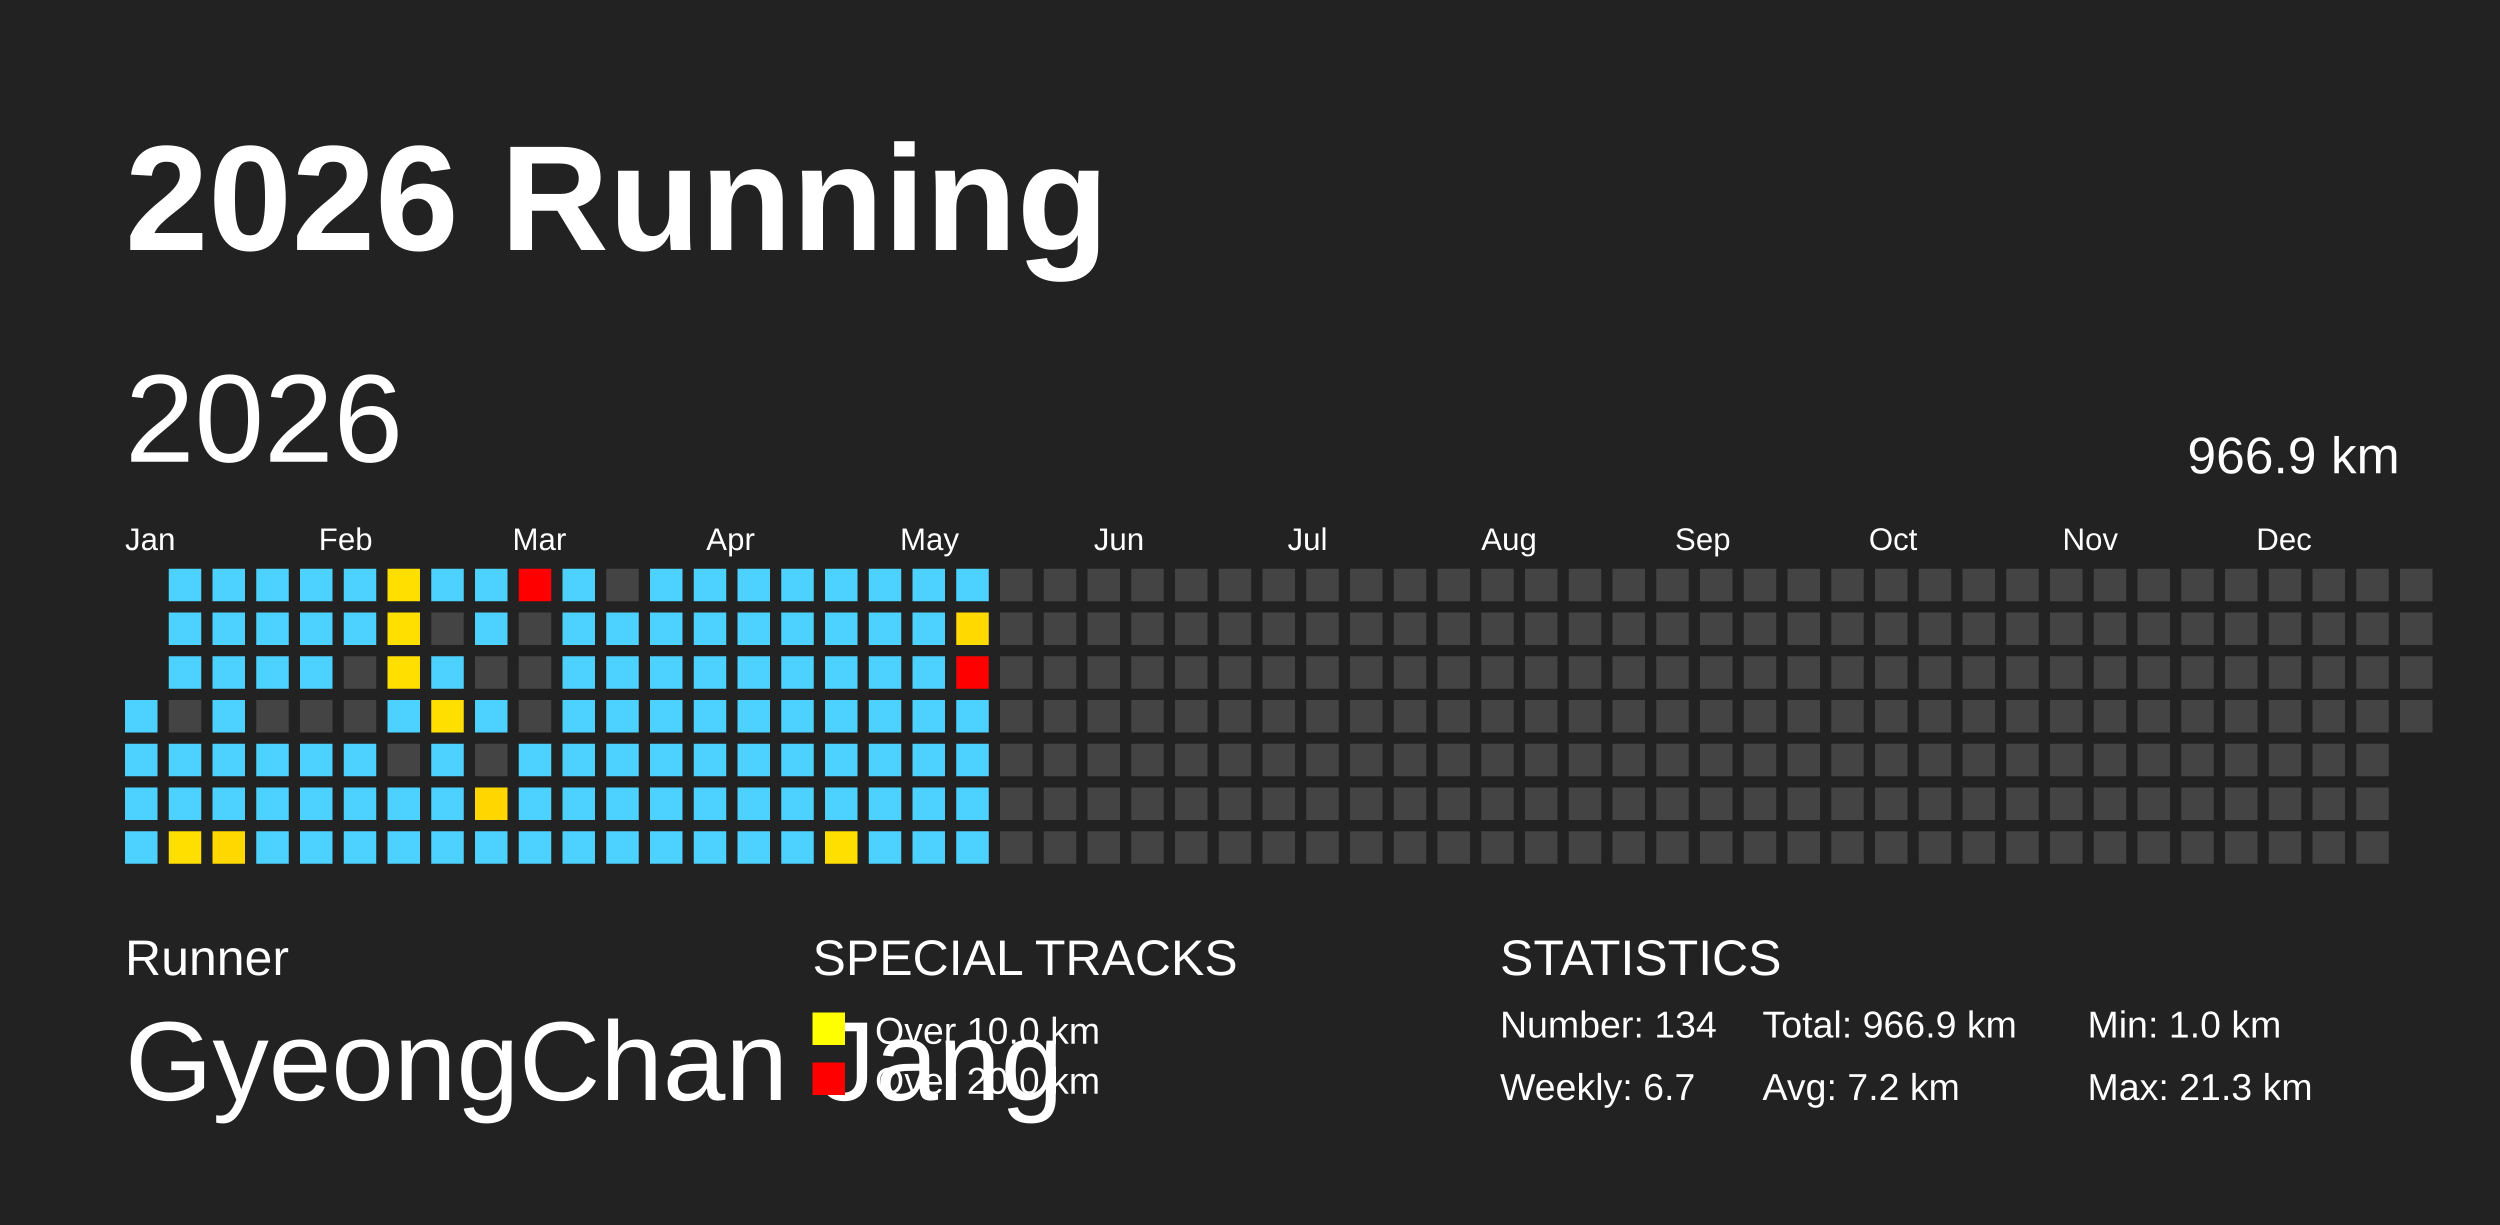
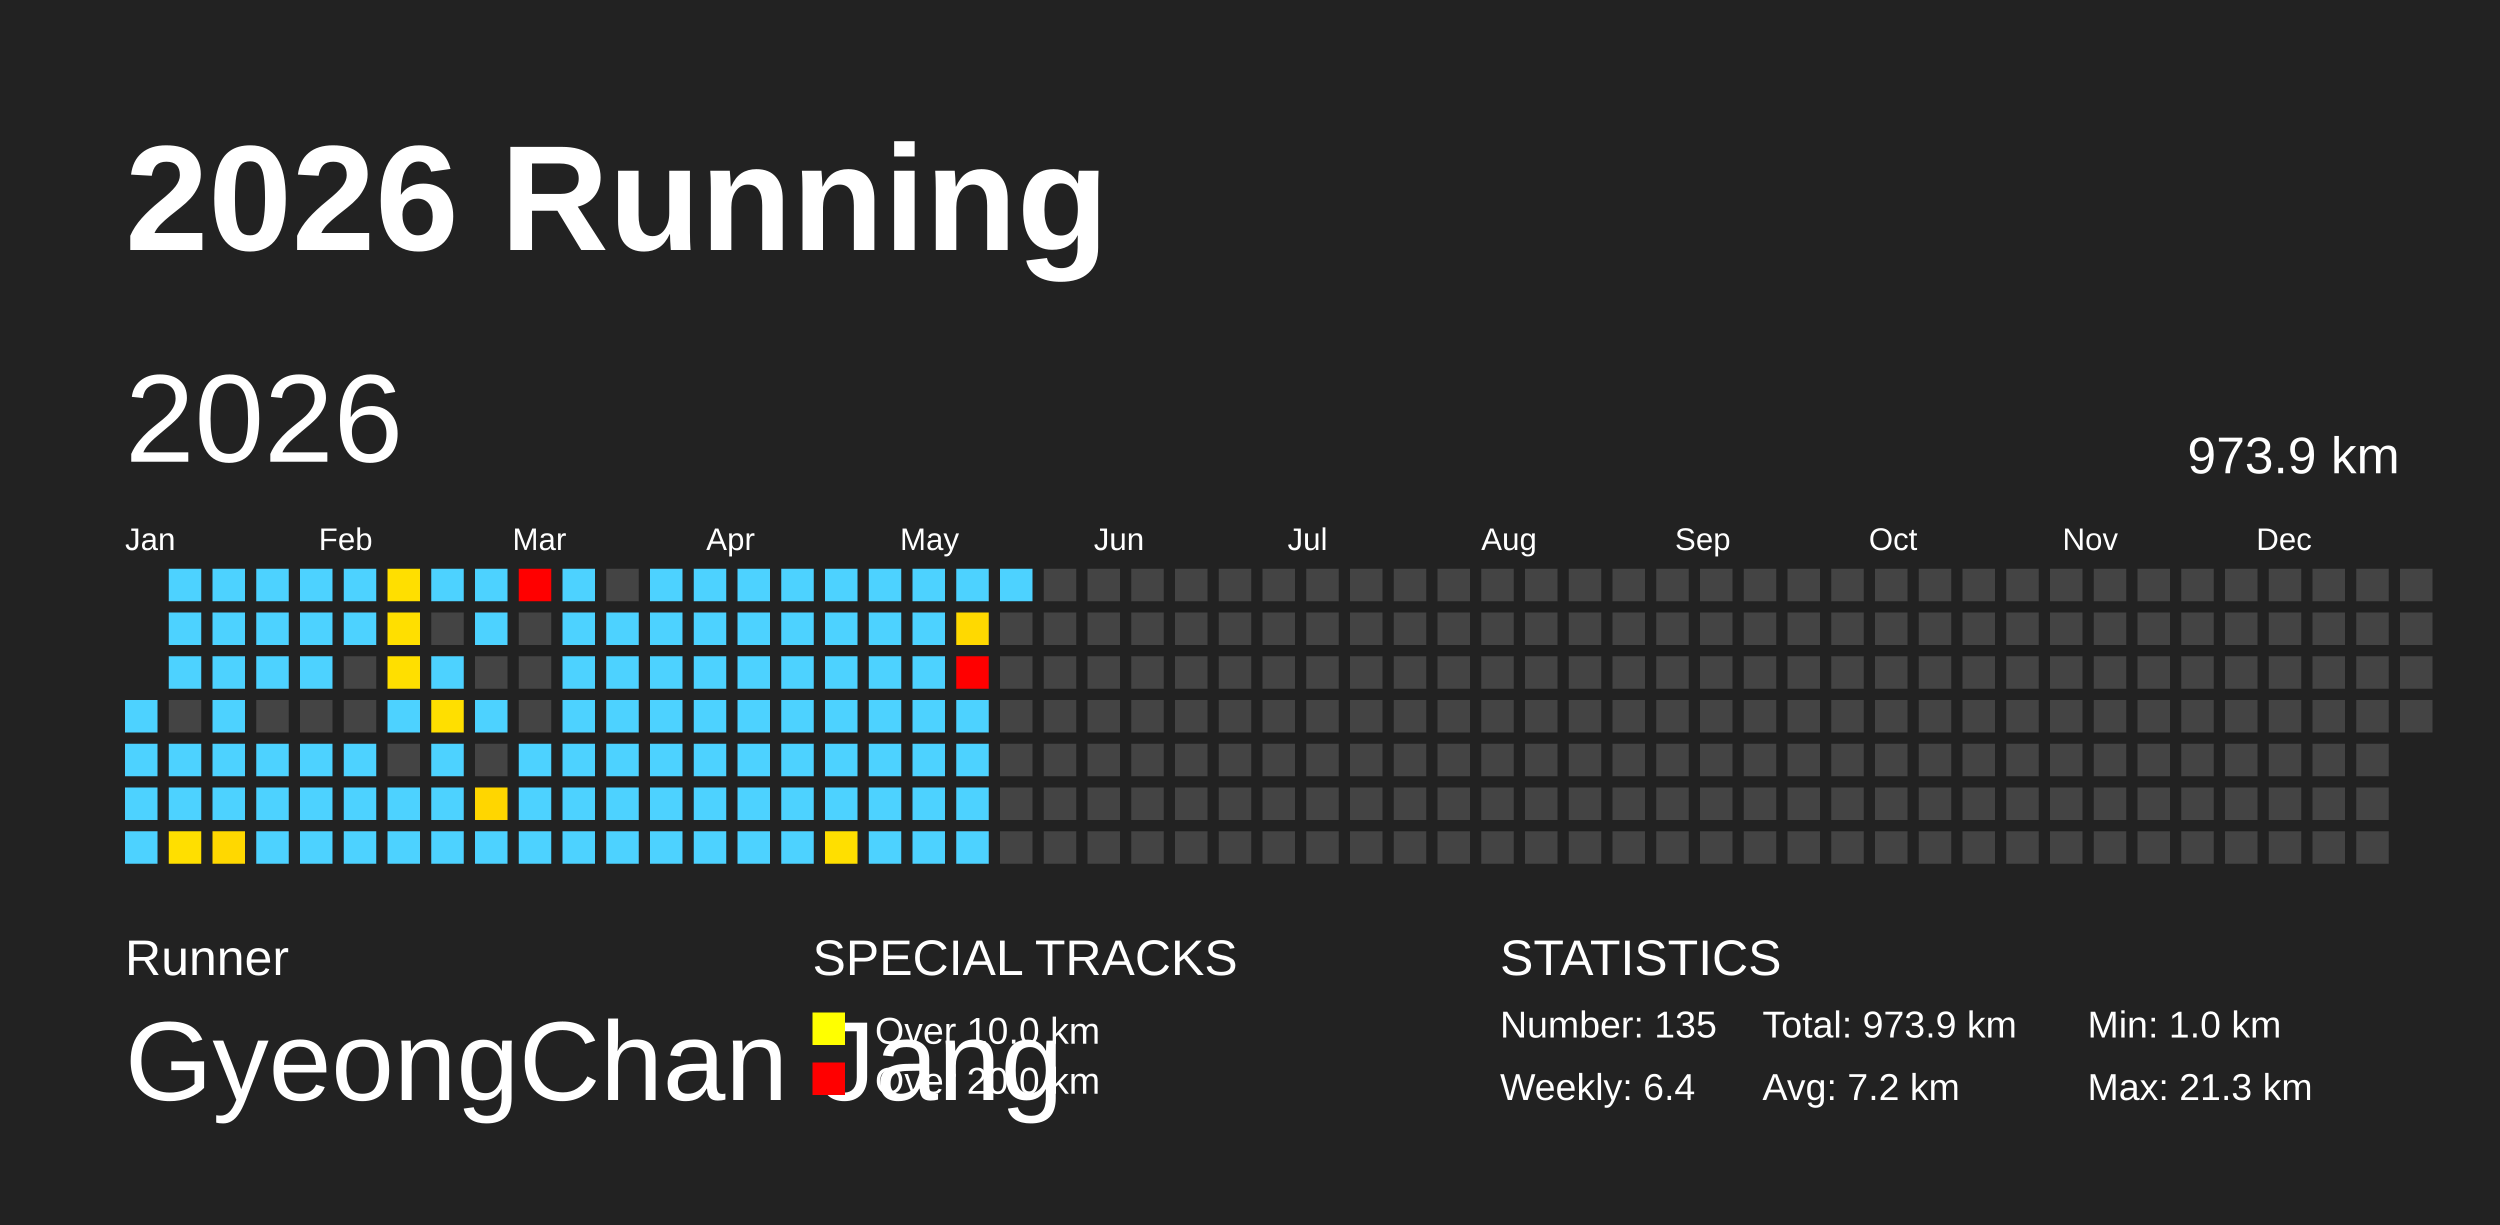
<svg xmlns="http://www.w3.org/2000/svg" baseProfile="full" height="98mm" version="1.1" viewBox="0,0,200,98" width="200mm">
  <defs />
  <rect fill="#222222" height="98" width="200" x="0" y="0" />
  <text fill="#FFFFFF" style="font-size:12px; font-family:Arial; font-weight:bold;" x="10" y="20">2026 Running</text>
  <text fill="#FFFFFF" style="font-size:4px; font-family:Arial" x="10" y="78">Runner</text>
  <text fill="#FFFFFF" style="font-size:9px; font-family:Arial" x="10" y="88">GyeongChan Jang</text>
  <text fill="#FFFFFF" style="font-size:4px; font-family:Arial" x="65" y="78">SPECIAL TRACKS</text>
  <rect fill="yellow" height="2.6" width="2.6" x="65" y="81" />
  <text fill="#FFFFFF" style="font-size:3px; font-family:Arial" x="70" y="83.5">Over 10.0 km</text>
  <rect fill="red" height="2.6" width="2.6" x="65" y="85" />
  <text fill="#FFFFFF" style="font-size:3px; font-family:Arial" x="70" y="87.5">Over 20.0 km</text>
  <text fill="#FFFFFF" style="font-size:4px; font-family:Arial" x="120" y="78">STATISTICS</text>
-   <text fill="#FFFFFF" style="font-size:3px; font-family:Arial" x="120" y="83">Number: 134</text>
-   <text fill="#FFFFFF" style="font-size:3px; font-family:Arial" x="120" y="88">Weekly: 6.7</text>
-   <text fill="#FFFFFF" style="font-size:3px; font-family:Arial" x="141" y="83">Total: 966.9 km</text>
+   <text fill="#FFFFFF" style="font-size:3px; font-family:Arial" x="120" y="83">Number: 135</text>
+   <text fill="#FFFFFF" style="font-size:3px; font-family:Arial" x="120" y="88">Weekly: 6.4</text>
+   <text fill="#FFFFFF" style="font-size:3px; font-family:Arial" x="141" y="83">Total: 973.9 km</text>
  <text fill="#FFFFFF" style="font-size:3px; font-family:Arial" x="141" y="88">Avg: 7.2 km</text>
  <text fill="#FFFFFF" style="font-size:3px; font-family:Arial" x="167" y="83">Min: 1.0 km</text>
  <text fill="#FFFFFF" style="font-size:3px; font-family:Arial" x="167" y="88">Max: 21.3 km</text>
  <text dominant-baseline="hanging" fill="#FFFFFF" style="font-size:10.0px; font-family:Arial;" x="10" y="30">2026</text>
-   <text dominant-baseline="hanging" fill="#FFFFFF" style="font-size:4.125px; font-family:Arial;" x="175" y="35">966.9 km</text>
+   <text dominant-baseline="hanging" fill="#FFFFFF" style="font-size:4.125px; font-family:Arial;" x="175" y="35">973.9 km</text>
  <text fill="#FFFFFF" style="font-size:2.5px; font-family:Arial" x="10.0" y="44">Jan</text>
  <text fill="#FFFFFF" style="font-size:2.5px; font-family:Arial" x="25.5" y="44">Feb</text>
  <text fill="#FFFFFF" style="font-size:2.5px; font-family:Arial" x="41.0" y="44">Mar</text>
  <text fill="#FFFFFF" style="font-size:2.5px; font-family:Arial" x="56.5" y="44">Apr</text>
  <text fill="#FFFFFF" style="font-size:2.5px; font-family:Arial" x="72.0" y="44">May</text>
  <text fill="#FFFFFF" style="font-size:2.5px; font-family:Arial" x="87.5" y="44">Jun</text>
  <text fill="#FFFFFF" style="font-size:2.5px; font-family:Arial" x="103.0" y="44">Jul</text>
  <text fill="#FFFFFF" style="font-size:2.5px; font-family:Arial" x="118.5" y="44">Aug</text>
  <text fill="#FFFFFF" style="font-size:2.5px; font-family:Arial" x="134.0" y="44">Sep</text>
  <text fill="#FFFFFF" style="font-size:2.5px; font-family:Arial" x="149.5" y="44">Oct</text>
  <text fill="#FFFFFF" style="font-size:2.5px; font-family:Arial" x="165.0" y="44">Nov</text>
  <text fill="#FFFFFF" style="font-size:2.5px; font-family:Arial" x="180.5" y="44">Dec</text>
  <rect fill="#4dd2ff" height="2.6" width="2.6" x="10.0" y="56.0" />
  <rect fill="#4dd2ff" height="2.6" width="2.6" x="10.0" y="59.5" />
  <rect fill="#4dd2ff" height="2.6" width="2.6" x="10.0" y="63.0" />
  <rect fill="#4dd2ff" height="2.6" width="2.6" x="10.0" y="66.5" />
  <rect fill="#4dd2ff" height="2.6" width="2.6" x="13.5" y="45.5" />
  <rect fill="#4dd2ff" height="2.6" width="2.6" x="13.5" y="49.0" />
  <rect fill="#4dd2ff" height="2.6" width="2.6" x="13.5" y="52.5" />
  <rect fill="#444444" height="2.6" width="2.6" x="13.5" y="56.0" />
  <rect fill="#4dd2ff" height="2.6" width="2.6" x="13.5" y="59.5" />
  <rect fill="#4dd2ff" height="2.6" width="2.6" x="13.5" y="63.0" />
  <rect fill="#ffdf00" height="2.6" width="2.6" x="13.5" y="66.5" />
  <rect fill="#4dd2ff" height="2.6" width="2.6" x="17.0" y="45.5" />
  <rect fill="#4dd2ff" height="2.6" width="2.6" x="17.0" y="49.0" />
  <rect fill="#4dd2ff" height="2.6" width="2.6" x="17.0" y="52.5" />
  <rect fill="#4dd2ff" height="2.6" width="2.6" x="17.0" y="56.0" />
  <rect fill="#4dd2ff" height="2.6" width="2.6" x="17.0" y="59.5" />
  <rect fill="#4dd2ff" height="2.6" width="2.6" x="17.0" y="63.0" />
  <rect fill="#ffd800" height="2.6" width="2.6" x="17.0" y="66.5" />
  <rect fill="#4dd2ff" height="2.6" width="2.6" x="20.5" y="45.5" />
  <rect fill="#4dd2ff" height="2.6" width="2.6" x="20.5" y="49.0" />
  <rect fill="#4dd2ff" height="2.6" width="2.6" x="20.5" y="52.5" />
  <rect fill="#444444" height="2.6" width="2.6" x="20.5" y="56.0" />
  <rect fill="#4dd2ff" height="2.6" width="2.6" x="20.5" y="59.5" />
  <rect fill="#4dd2ff" height="2.6" width="2.6" x="20.5" y="63.0" />
  <rect fill="#4dd2ff" height="2.6" width="2.6" x="20.5" y="66.5" />
  <rect fill="#4dd2ff" height="2.6" width="2.6" x="24.0" y="45.5" />
  <rect fill="#4dd2ff" height="2.6" width="2.6" x="24.0" y="49.0" />
  <rect fill="#4dd2ff" height="2.6" width="2.6" x="24.0" y="52.5" />
  <rect fill="#444444" height="2.6" width="2.6" x="24.0" y="56.0" />
  <rect fill="#4dd2ff" height="2.6" width="2.6" x="24.0" y="59.5" />
  <rect fill="#4dd2ff" height="2.6" width="2.6" x="24.0" y="63.0" />
  <rect fill="#4dd2ff" height="2.6" width="2.6" x="24.0" y="66.5" />
  <rect fill="#4dd2ff" height="2.6" width="2.6" x="27.5" y="45.5" />
  <rect fill="#4dd2ff" height="2.6" width="2.6" x="27.5" y="49.0" />
  <rect fill="#444444" height="2.6" width="2.6" x="27.5" y="52.5" />
  <rect fill="#444444" height="2.6" width="2.6" x="27.5" y="56.0" />
  <rect fill="#4dd2ff" height="2.6" width="2.6" x="27.5" y="59.5" />
  <rect fill="#4dd2ff" height="2.6" width="2.6" x="27.5" y="63.0" />
  <rect fill="#4dd2ff" height="2.6" width="2.6" x="27.5" y="66.5" />
  <rect fill="#ffdf00" height="2.6" width="2.6" x="31.0" y="45.5" />
  <rect fill="#ffdf00" height="2.6" width="2.6" x="31.0" y="49.0" />
  <rect fill="#ffdf00" height="2.6" width="2.6" x="31.0" y="52.5" />
  <rect fill="#4dd2ff" height="2.6" width="2.6" x="31.0" y="56.0" />
  <rect fill="#444444" height="2.6" width="2.6" x="31.0" y="59.5" />
  <rect fill="#4dd2ff" height="2.6" width="2.6" x="31.0" y="63.0" />
  <rect fill="#4dd2ff" height="2.6" width="2.6" x="31.0" y="66.5" />
  <rect fill="#4dd2ff" height="2.6" width="2.6" x="34.5" y="45.5" />
  <rect fill="#444444" height="2.6" width="2.6" x="34.5" y="49.0" />
  <rect fill="#4dd2ff" height="2.6" width="2.6" x="34.5" y="52.5" />
  <rect fill="#ffdf00" height="2.6" width="2.6" x="34.5" y="56.0" />
  <rect fill="#4dd2ff" height="2.6" width="2.6" x="34.5" y="59.5" />
  <rect fill="#4dd2ff" height="2.6" width="2.6" x="34.5" y="63.0" />
  <rect fill="#4dd2ff" height="2.6" width="2.6" x="34.5" y="66.5" />
  <rect fill="#4dd2ff" height="2.6" width="2.6" x="38.0" y="45.5" />
  <rect fill="#4dd2ff" height="2.6" width="2.6" x="38.0" y="49.0" />
  <rect fill="#444444" height="2.6" width="2.6" x="38.0" y="52.5" />
  <rect fill="#4dd2ff" height="2.6" width="2.6" x="38.0" y="56.0" />
  <rect fill="#444444" height="2.6" width="2.6" x="38.0" y="59.5" />
  <rect fill="#ffd600" height="2.6" width="2.6" x="38.0" y="63.0" />
  <rect fill="#4dd2ff" height="2.6" width="2.6" x="38.0" y="66.5" />
  <rect fill="red" height="2.6" width="2.6" x="41.5" y="45.5" />
  <rect fill="#444444" height="2.6" width="2.6" x="41.5" y="49.0" />
  <rect fill="#444444" height="2.6" width="2.6" x="41.5" y="52.5" />
  <rect fill="#444444" height="2.6" width="2.6" x="41.5" y="56.0" />
  <rect fill="#4dd2ff" height="2.6" width="2.6" x="41.5" y="59.5" />
  <rect fill="#4dd2ff" height="2.6" width="2.6" x="41.5" y="63.0" />
  <rect fill="#4dd2ff" height="2.6" width="2.6" x="41.5" y="66.5" />
  <rect fill="#4dd2ff" height="2.6" width="2.6" x="45.0" y="45.5" />
  <rect fill="#4dd2ff" height="2.6" width="2.6" x="45.0" y="49.0" />
  <rect fill="#4dd2ff" height="2.6" width="2.6" x="45.0" y="52.5" />
  <rect fill="#4dd2ff" height="2.6" width="2.6" x="45.0" y="56.0" />
  <rect fill="#4dd2ff" height="2.6" width="2.6" x="45.0" y="59.5" />
  <rect fill="#4dd2ff" height="2.6" width="2.6" x="45.0" y="63.0" />
  <rect fill="#4dd2ff" height="2.6" width="2.6" x="45.0" y="66.5" />
  <rect fill="#444444" height="2.6" width="2.6" x="48.5" y="45.5" />
  <rect fill="#4dd2ff" height="2.6" width="2.6" x="48.5" y="49.0" />
  <rect fill="#4dd2ff" height="2.6" width="2.6" x="48.5" y="52.5" />
  <rect fill="#4dd2ff" height="2.6" width="2.6" x="48.5" y="56.0" />
  <rect fill="#4dd2ff" height="2.6" width="2.6" x="48.5" y="59.5" />
  <rect fill="#4dd2ff" height="2.6" width="2.6" x="48.5" y="63.0" />
  <rect fill="#4dd2ff" height="2.6" width="2.6" x="48.5" y="66.5" />
  <rect fill="#4dd2ff" height="2.6" width="2.6" x="52.0" y="45.5" />
  <rect fill="#4dd2ff" height="2.6" width="2.6" x="52.0" y="49.0" />
  <rect fill="#4dd2ff" height="2.6" width="2.6" x="52.0" y="52.5" />
  <rect fill="#4dd2ff" height="2.6" width="2.6" x="52.0" y="56.0" />
  <rect fill="#4dd2ff" height="2.6" width="2.6" x="52.0" y="59.5" />
  <rect fill="#4dd2ff" height="2.6" width="2.6" x="52.0" y="63.0" />
  <rect fill="#4dd2ff" height="2.6" width="2.6" x="52.0" y="66.5" />
  <rect fill="#4dd2ff" height="2.6" width="2.6" x="55.5" y="45.5" />
  <rect fill="#4dd2ff" height="2.6" width="2.6" x="55.5" y="49.0" />
  <rect fill="#4dd2ff" height="2.6" width="2.6" x="55.5" y="52.5" />
  <rect fill="#4dd2ff" height="2.6" width="2.6" x="55.5" y="56.0" />
  <rect fill="#4dd2ff" height="2.6" width="2.6" x="55.5" y="59.5" />
  <rect fill="#4dd2ff" height="2.6" width="2.6" x="55.5" y="63.0" />
  <rect fill="#4dd2ff" height="2.6" width="2.6" x="55.5" y="66.5" />
  <rect fill="#4dd2ff" height="2.6" width="2.6" x="59.0" y="45.5" />
  <rect fill="#4dd2ff" height="2.6" width="2.6" x="59.0" y="49.0" />
  <rect fill="#4dd2ff" height="2.6" width="2.6" x="59.0" y="52.5" />
  <rect fill="#4dd2ff" height="2.6" width="2.6" x="59.0" y="56.0" />
  <rect fill="#4dd2ff" height="2.6" width="2.6" x="59.0" y="59.5" />
  <rect fill="#4dd2ff" height="2.6" width="2.6" x="59.0" y="63.0" />
  <rect fill="#4dd2ff" height="2.6" width="2.6" x="59.0" y="66.5" />
  <rect fill="#4dd2ff" height="2.6" width="2.6" x="62.5" y="45.5" />
  <rect fill="#4dd2ff" height="2.6" width="2.6" x="62.5" y="49.0" />
  <rect fill="#4dd2ff" height="2.6" width="2.6" x="62.5" y="52.5" />
  <rect fill="#4dd2ff" height="2.6" width="2.6" x="62.5" y="56.0" />
  <rect fill="#4dd2ff" height="2.6" width="2.6" x="62.5" y="59.5" />
  <rect fill="#4dd2ff" height="2.6" width="2.6" x="62.5" y="63.0" />
  <rect fill="#4dd2ff" height="2.6" width="2.6" x="62.5" y="66.5" />
  <rect fill="#4dd2ff" height="2.6" width="2.6" x="66.0" y="45.5" />
  <rect fill="#4dd2ff" height="2.6" width="2.6" x="66.0" y="49.0" />
  <rect fill="#4dd2ff" height="2.6" width="2.6" x="66.0" y="52.5" />
  <rect fill="#4dd2ff" height="2.6" width="2.6" x="66.0" y="56.0" />
  <rect fill="#4dd2ff" height="2.6" width="2.6" x="66.0" y="59.5" />
  <rect fill="#4dd2ff" height="2.6" width="2.6" x="66.0" y="63.0" />
  <rect fill="#ffdf00" height="2.6" width="2.6" x="66.0" y="66.5" />
  <rect fill="#4dd2ff" height="2.6" width="2.6" x="69.5" y="45.5" />
  <rect fill="#4dd2ff" height="2.6" width="2.6" x="69.5" y="49.0" />
  <rect fill="#4dd2ff" height="2.6" width="2.6" x="69.5" y="52.5" />
  <rect fill="#4dd2ff" height="2.6" width="2.6" x="69.5" y="56.0" />
  <rect fill="#4dd2ff" height="2.6" width="2.6" x="69.5" y="59.5" />
  <rect fill="#4dd2ff" height="2.6" width="2.6" x="69.5" y="63.0" />
  <rect fill="#4dd2ff" height="2.6" width="2.6" x="69.5" y="66.5" />
  <rect fill="#4dd2ff" height="2.6" width="2.6" x="73.0" y="45.5" />
  <rect fill="#4dd2ff" height="2.6" width="2.6" x="73.0" y="49.0" />
  <rect fill="#4dd2ff" height="2.6" width="2.6" x="73.0" y="52.5" />
  <rect fill="#4dd2ff" height="2.6" width="2.6" x="73.0" y="56.0" />
  <rect fill="#4dd2ff" height="2.6" width="2.6" x="73.0" y="59.5" />
  <rect fill="#4dd2ff" height="2.6" width="2.6" x="73.0" y="63.0" />
  <rect fill="#4dd2ff" height="2.6" width="2.6" x="73.0" y="66.5" />
  <rect fill="#4dd2ff" height="2.6" width="2.6" x="76.5" y="45.5" />
  <rect fill="#ffd900" height="2.6" width="2.6" x="76.5" y="49.0" />
  <rect fill="red" height="2.6" width="2.6" x="76.5" y="52.5" />
  <rect fill="#4dd2ff" height="2.6" width="2.6" x="76.5" y="56.0" />
  <rect fill="#4dd2ff" height="2.6" width="2.6" x="76.5" y="59.5" />
  <rect fill="#4dd2ff" height="2.6" width="2.6" x="76.5" y="63.0" />
  <rect fill="#4dd2ff" height="2.6" width="2.6" x="76.5" y="66.5" />
-   <rect fill="#444444" height="2.6" width="2.6" x="80.0" y="45.5" />
+   <rect fill="#4dd2ff" height="2.6" width="2.6" x="80.0" y="45.5" />
  <rect fill="#444444" height="2.6" width="2.6" x="80.0" y="49.0" />
  <rect fill="#444444" height="2.6" width="2.6" x="80.0" y="52.5" />
  <rect fill="#444444" height="2.6" width="2.6" x="80.0" y="56.0" />
  <rect fill="#444444" height="2.6" width="2.6" x="80.0" y="59.5" />
  <rect fill="#444444" height="2.6" width="2.6" x="80.0" y="63.0" />
  <rect fill="#444444" height="2.6" width="2.6" x="80.0" y="66.5" />
  <rect fill="#444444" height="2.6" width="2.6" x="83.5" y="45.5" />
  <rect fill="#444444" height="2.6" width="2.6" x="83.5" y="49.0" />
  <rect fill="#444444" height="2.6" width="2.6" x="83.5" y="52.5" />
  <rect fill="#444444" height="2.6" width="2.6" x="83.5" y="56.0" />
  <rect fill="#444444" height="2.6" width="2.6" x="83.5" y="59.5" />
  <rect fill="#444444" height="2.6" width="2.6" x="83.5" y="63.0" />
  <rect fill="#444444" height="2.6" width="2.6" x="83.5" y="66.5" />
  <rect fill="#444444" height="2.6" width="2.6" x="87.0" y="45.5" />
  <rect fill="#444444" height="2.6" width="2.6" x="87.0" y="49.0" />
  <rect fill="#444444" height="2.6" width="2.6" x="87.0" y="52.5" />
  <rect fill="#444444" height="2.6" width="2.6" x="87.0" y="56.0" />
  <rect fill="#444444" height="2.6" width="2.6" x="87.0" y="59.5" />
  <rect fill="#444444" height="2.6" width="2.6" x="87.0" y="63.0" />
  <rect fill="#444444" height="2.6" width="2.6" x="87.0" y="66.5" />
  <rect fill="#444444" height="2.6" width="2.6" x="90.5" y="45.5" />
  <rect fill="#444444" height="2.6" width="2.6" x="90.5" y="49.0" />
  <rect fill="#444444" height="2.6" width="2.6" x="90.5" y="52.5" />
  <rect fill="#444444" height="2.6" width="2.6" x="90.5" y="56.0" />
  <rect fill="#444444" height="2.6" width="2.6" x="90.5" y="59.5" />
  <rect fill="#444444" height="2.6" width="2.6" x="90.5" y="63.0" />
  <rect fill="#444444" height="2.6" width="2.6" x="90.5" y="66.5" />
  <rect fill="#444444" height="2.6" width="2.6" x="94.0" y="45.5" />
  <rect fill="#444444" height="2.6" width="2.6" x="94.0" y="49.0" />
  <rect fill="#444444" height="2.6" width="2.6" x="94.0" y="52.5" />
  <rect fill="#444444" height="2.6" width="2.6" x="94.0" y="56.0" />
  <rect fill="#444444" height="2.6" width="2.6" x="94.0" y="59.5" />
  <rect fill="#444444" height="2.6" width="2.6" x="94.0" y="63.0" />
  <rect fill="#444444" height="2.6" width="2.6" x="94.0" y="66.5" />
  <rect fill="#444444" height="2.6" width="2.6" x="97.5" y="45.5" />
  <rect fill="#444444" height="2.6" width="2.6" x="97.5" y="49.0" />
  <rect fill="#444444" height="2.6" width="2.6" x="97.5" y="52.5" />
  <rect fill="#444444" height="2.6" width="2.6" x="97.5" y="56.0" />
  <rect fill="#444444" height="2.6" width="2.6" x="97.5" y="59.5" />
  <rect fill="#444444" height="2.6" width="2.6" x="97.5" y="63.0" />
  <rect fill="#444444" height="2.6" width="2.6" x="97.5" y="66.5" />
  <rect fill="#444444" height="2.6" width="2.6" x="101.0" y="45.5" />
  <rect fill="#444444" height="2.6" width="2.6" x="101.0" y="49.0" />
  <rect fill="#444444" height="2.6" width="2.6" x="101.0" y="52.5" />
  <rect fill="#444444" height="2.6" width="2.6" x="101.0" y="56.0" />
  <rect fill="#444444" height="2.6" width="2.6" x="101.0" y="59.5" />
  <rect fill="#444444" height="2.6" width="2.6" x="101.0" y="63.0" />
  <rect fill="#444444" height="2.6" width="2.6" x="101.0" y="66.5" />
  <rect fill="#444444" height="2.6" width="2.6" x="104.5" y="45.5" />
  <rect fill="#444444" height="2.6" width="2.6" x="104.5" y="49.0" />
  <rect fill="#444444" height="2.6" width="2.6" x="104.5" y="52.5" />
  <rect fill="#444444" height="2.6" width="2.6" x="104.5" y="56.0" />
  <rect fill="#444444" height="2.6" width="2.6" x="104.5" y="59.5" />
  <rect fill="#444444" height="2.6" width="2.6" x="104.5" y="63.0" />
  <rect fill="#444444" height="2.6" width="2.6" x="104.5" y="66.5" />
  <rect fill="#444444" height="2.6" width="2.6" x="108.0" y="45.5" />
  <rect fill="#444444" height="2.6" width="2.6" x="108.0" y="49.0" />
  <rect fill="#444444" height="2.6" width="2.6" x="108.0" y="52.5" />
  <rect fill="#444444" height="2.6" width="2.6" x="108.0" y="56.0" />
  <rect fill="#444444" height="2.6" width="2.6" x="108.0" y="59.5" />
  <rect fill="#444444" height="2.6" width="2.6" x="108.0" y="63.0" />
  <rect fill="#444444" height="2.6" width="2.6" x="108.0" y="66.5" />
  <rect fill="#444444" height="2.6" width="2.6" x="111.5" y="45.5" />
  <rect fill="#444444" height="2.6" width="2.6" x="111.5" y="49.0" />
  <rect fill="#444444" height="2.6" width="2.6" x="111.5" y="52.5" />
  <rect fill="#444444" height="2.6" width="2.6" x="111.5" y="56.0" />
  <rect fill="#444444" height="2.6" width="2.6" x="111.5" y="59.5" />
  <rect fill="#444444" height="2.6" width="2.6" x="111.5" y="63.0" />
  <rect fill="#444444" height="2.6" width="2.6" x="111.5" y="66.5" />
  <rect fill="#444444" height="2.6" width="2.6" x="115.0" y="45.5" />
  <rect fill="#444444" height="2.6" width="2.6" x="115.0" y="49.0" />
  <rect fill="#444444" height="2.6" width="2.6" x="115.0" y="52.5" />
  <rect fill="#444444" height="2.6" width="2.6" x="115.0" y="56.0" />
  <rect fill="#444444" height="2.6" width="2.6" x="115.0" y="59.5" />
  <rect fill="#444444" height="2.6" width="2.6" x="115.0" y="63.0" />
  <rect fill="#444444" height="2.6" width="2.6" x="115.0" y="66.5" />
  <rect fill="#444444" height="2.6" width="2.6" x="118.5" y="45.5" />
  <rect fill="#444444" height="2.6" width="2.6" x="118.5" y="49.0" />
  <rect fill="#444444" height="2.6" width="2.6" x="118.5" y="52.5" />
  <rect fill="#444444" height="2.6" width="2.6" x="118.5" y="56.0" />
  <rect fill="#444444" height="2.6" width="2.6" x="118.5" y="59.5" />
  <rect fill="#444444" height="2.6" width="2.6" x="118.5" y="63.0" />
  <rect fill="#444444" height="2.6" width="2.6" x="118.5" y="66.5" />
  <rect fill="#444444" height="2.6" width="2.6" x="122.0" y="45.5" />
  <rect fill="#444444" height="2.6" width="2.6" x="122.0" y="49.0" />
  <rect fill="#444444" height="2.6" width="2.6" x="122.0" y="52.5" />
  <rect fill="#444444" height="2.6" width="2.6" x="122.0" y="56.0" />
  <rect fill="#444444" height="2.6" width="2.6" x="122.0" y="59.5" />
  <rect fill="#444444" height="2.6" width="2.6" x="122.0" y="63.0" />
  <rect fill="#444444" height="2.6" width="2.6" x="122.0" y="66.5" />
  <rect fill="#444444" height="2.6" width="2.6" x="125.5" y="45.5" />
  <rect fill="#444444" height="2.6" width="2.6" x="125.5" y="49.0" />
  <rect fill="#444444" height="2.6" width="2.6" x="125.5" y="52.5" />
  <rect fill="#444444" height="2.6" width="2.6" x="125.5" y="56.0" />
  <rect fill="#444444" height="2.6" width="2.6" x="125.5" y="59.5" />
  <rect fill="#444444" height="2.6" width="2.6" x="125.5" y="63.0" />
  <rect fill="#444444" height="2.6" width="2.6" x="125.5" y="66.5" />
  <rect fill="#444444" height="2.6" width="2.6" x="129.0" y="45.5" />
  <rect fill="#444444" height="2.6" width="2.6" x="129.0" y="49.0" />
  <rect fill="#444444" height="2.6" width="2.6" x="129.0" y="52.5" />
  <rect fill="#444444" height="2.6" width="2.6" x="129.0" y="56.0" />
  <rect fill="#444444" height="2.6" width="2.6" x="129.0" y="59.5" />
  <rect fill="#444444" height="2.6" width="2.6" x="129.0" y="63.0" />
  <rect fill="#444444" height="2.6" width="2.6" x="129.0" y="66.5" />
  <rect fill="#444444" height="2.6" width="2.6" x="132.5" y="45.5" />
  <rect fill="#444444" height="2.6" width="2.6" x="132.5" y="49.0" />
  <rect fill="#444444" height="2.6" width="2.6" x="132.5" y="52.5" />
  <rect fill="#444444" height="2.6" width="2.6" x="132.5" y="56.0" />
  <rect fill="#444444" height="2.6" width="2.6" x="132.5" y="59.5" />
  <rect fill="#444444" height="2.6" width="2.6" x="132.5" y="63.0" />
  <rect fill="#444444" height="2.6" width="2.6" x="132.5" y="66.5" />
  <rect fill="#444444" height="2.6" width="2.6" x="136.0" y="45.5" />
  <rect fill="#444444" height="2.6" width="2.6" x="136.0" y="49.0" />
  <rect fill="#444444" height="2.6" width="2.6" x="136.0" y="52.5" />
  <rect fill="#444444" height="2.6" width="2.6" x="136.0" y="56.0" />
  <rect fill="#444444" height="2.6" width="2.6" x="136.0" y="59.5" />
  <rect fill="#444444" height="2.6" width="2.6" x="136.0" y="63.0" />
  <rect fill="#444444" height="2.6" width="2.6" x="136.0" y="66.5" />
  <rect fill="#444444" height="2.6" width="2.6" x="139.5" y="45.5" />
  <rect fill="#444444" height="2.6" width="2.6" x="139.5" y="49.0" />
  <rect fill="#444444" height="2.6" width="2.6" x="139.5" y="52.5" />
  <rect fill="#444444" height="2.6" width="2.6" x="139.5" y="56.0" />
  <rect fill="#444444" height="2.6" width="2.6" x="139.5" y="59.5" />
  <rect fill="#444444" height="2.6" width="2.6" x="139.5" y="63.0" />
  <rect fill="#444444" height="2.6" width="2.6" x="139.5" y="66.5" />
  <rect fill="#444444" height="2.6" width="2.6" x="143.0" y="45.5" />
  <rect fill="#444444" height="2.6" width="2.6" x="143.0" y="49.0" />
  <rect fill="#444444" height="2.6" width="2.6" x="143.0" y="52.5" />
  <rect fill="#444444" height="2.6" width="2.6" x="143.0" y="56.0" />
  <rect fill="#444444" height="2.6" width="2.6" x="143.0" y="59.5" />
  <rect fill="#444444" height="2.6" width="2.6" x="143.0" y="63.0" />
  <rect fill="#444444" height="2.6" width="2.6" x="143.0" y="66.5" />
  <rect fill="#444444" height="2.6" width="2.6" x="146.5" y="45.5" />
  <rect fill="#444444" height="2.6" width="2.6" x="146.5" y="49.0" />
  <rect fill="#444444" height="2.6" width="2.6" x="146.5" y="52.5" />
  <rect fill="#444444" height="2.6" width="2.6" x="146.5" y="56.0" />
  <rect fill="#444444" height="2.6" width="2.6" x="146.5" y="59.5" />
  <rect fill="#444444" height="2.6" width="2.6" x="146.5" y="63.0" />
  <rect fill="#444444" height="2.6" width="2.6" x="146.5" y="66.5" />
  <rect fill="#444444" height="2.6" width="2.6" x="150.0" y="45.5" />
  <rect fill="#444444" height="2.6" width="2.6" x="150.0" y="49.0" />
  <rect fill="#444444" height="2.6" width="2.6" x="150.0" y="52.5" />
  <rect fill="#444444" height="2.6" width="2.6" x="150.0" y="56.0" />
  <rect fill="#444444" height="2.6" width="2.6" x="150.0" y="59.5" />
  <rect fill="#444444" height="2.6" width="2.6" x="150.0" y="63.0" />
  <rect fill="#444444" height="2.6" width="2.6" x="150.0" y="66.5" />
  <rect fill="#444444" height="2.6" width="2.6" x="153.5" y="45.5" />
  <rect fill="#444444" height="2.6" width="2.6" x="153.5" y="49.0" />
  <rect fill="#444444" height="2.6" width="2.6" x="153.5" y="52.5" />
  <rect fill="#444444" height="2.6" width="2.6" x="153.5" y="56.0" />
  <rect fill="#444444" height="2.6" width="2.6" x="153.5" y="59.5" />
  <rect fill="#444444" height="2.6" width="2.6" x="153.5" y="63.0" />
  <rect fill="#444444" height="2.6" width="2.6" x="153.5" y="66.5" />
  <rect fill="#444444" height="2.6" width="2.6" x="157.0" y="45.5" />
  <rect fill="#444444" height="2.6" width="2.6" x="157.0" y="49.0" />
  <rect fill="#444444" height="2.6" width="2.6" x="157.0" y="52.5" />
  <rect fill="#444444" height="2.6" width="2.6" x="157.0" y="56.0" />
  <rect fill="#444444" height="2.6" width="2.6" x="157.0" y="59.5" />
  <rect fill="#444444" height="2.6" width="2.6" x="157.0" y="63.0" />
  <rect fill="#444444" height="2.6" width="2.6" x="157.0" y="66.5" />
  <rect fill="#444444" height="2.6" width="2.6" x="160.5" y="45.5" />
  <rect fill="#444444" height="2.6" width="2.6" x="160.5" y="49.0" />
  <rect fill="#444444" height="2.6" width="2.6" x="160.5" y="52.5" />
  <rect fill="#444444" height="2.6" width="2.6" x="160.5" y="56.0" />
  <rect fill="#444444" height="2.6" width="2.6" x="160.5" y="59.5" />
  <rect fill="#444444" height="2.6" width="2.6" x="160.5" y="63.0" />
  <rect fill="#444444" height="2.6" width="2.6" x="160.5" y="66.5" />
  <rect fill="#444444" height="2.6" width="2.6" x="164.0" y="45.5" />
  <rect fill="#444444" height="2.6" width="2.6" x="164.0" y="49.0" />
  <rect fill="#444444" height="2.6" width="2.6" x="164.0" y="52.5" />
  <rect fill="#444444" height="2.6" width="2.6" x="164.0" y="56.0" />
  <rect fill="#444444" height="2.6" width="2.6" x="164.0" y="59.5" />
  <rect fill="#444444" height="2.6" width="2.6" x="164.0" y="63.0" />
  <rect fill="#444444" height="2.6" width="2.6" x="164.0" y="66.5" />
  <rect fill="#444444" height="2.6" width="2.6" x="167.5" y="45.5" />
  <rect fill="#444444" height="2.6" width="2.6" x="167.5" y="49.0" />
  <rect fill="#444444" height="2.6" width="2.6" x="167.5" y="52.5" />
  <rect fill="#444444" height="2.6" width="2.6" x="167.5" y="56.0" />
  <rect fill="#444444" height="2.6" width="2.6" x="167.5" y="59.5" />
  <rect fill="#444444" height="2.6" width="2.6" x="167.5" y="63.0" />
  <rect fill="#444444" height="2.6" width="2.6" x="167.5" y="66.5" />
  <rect fill="#444444" height="2.6" width="2.6" x="171.0" y="45.5" />
  <rect fill="#444444" height="2.6" width="2.6" x="171.0" y="49.0" />
  <rect fill="#444444" height="2.6" width="2.6" x="171.0" y="52.5" />
  <rect fill="#444444" height="2.6" width="2.6" x="171.0" y="56.0" />
  <rect fill="#444444" height="2.6" width="2.6" x="171.0" y="59.5" />
  <rect fill="#444444" height="2.6" width="2.6" x="171.0" y="63.0" />
  <rect fill="#444444" height="2.6" width="2.6" x="171.0" y="66.5" />
  <rect fill="#444444" height="2.6" width="2.6" x="174.5" y="45.5" />
  <rect fill="#444444" height="2.6" width="2.6" x="174.5" y="49.0" />
  <rect fill="#444444" height="2.6" width="2.6" x="174.5" y="52.5" />
  <rect fill="#444444" height="2.6" width="2.6" x="174.5" y="56.0" />
  <rect fill="#444444" height="2.6" width="2.6" x="174.5" y="59.5" />
  <rect fill="#444444" height="2.6" width="2.6" x="174.5" y="63.0" />
  <rect fill="#444444" height="2.6" width="2.6" x="174.5" y="66.5" />
  <rect fill="#444444" height="2.6" width="2.6" x="178.0" y="45.5" />
  <rect fill="#444444" height="2.6" width="2.6" x="178.0" y="49.0" />
  <rect fill="#444444" height="2.6" width="2.6" x="178.0" y="52.5" />
  <rect fill="#444444" height="2.6" width="2.6" x="178.0" y="56.0" />
  <rect fill="#444444" height="2.6" width="2.6" x="178.0" y="59.5" />
  <rect fill="#444444" height="2.6" width="2.6" x="178.0" y="63.0" />
  <rect fill="#444444" height="2.6" width="2.6" x="178.0" y="66.5" />
  <rect fill="#444444" height="2.6" width="2.6" x="181.5" y="45.5" />
  <rect fill="#444444" height="2.6" width="2.6" x="181.5" y="49.0" />
  <rect fill="#444444" height="2.6" width="2.6" x="181.5" y="52.5" />
  <rect fill="#444444" height="2.6" width="2.6" x="181.5" y="56.0" />
  <rect fill="#444444" height="2.6" width="2.6" x="181.5" y="59.5" />
  <rect fill="#444444" height="2.6" width="2.6" x="181.5" y="63.0" />
  <rect fill="#444444" height="2.6" width="2.6" x="181.5" y="66.5" />
  <rect fill="#444444" height="2.6" width="2.6" x="185.0" y="45.5" />
  <rect fill="#444444" height="2.6" width="2.6" x="185.0" y="49.0" />
  <rect fill="#444444" height="2.6" width="2.6" x="185.0" y="52.5" />
  <rect fill="#444444" height="2.6" width="2.6" x="185.0" y="56.0" />
  <rect fill="#444444" height="2.6" width="2.6" x="185.0" y="59.5" />
  <rect fill="#444444" height="2.6" width="2.6" x="185.0" y="63.0" />
  <rect fill="#444444" height="2.6" width="2.6" x="185.0" y="66.5" />
  <rect fill="#444444" height="2.6" width="2.6" x="188.5" y="45.5" />
  <rect fill="#444444" height="2.6" width="2.6" x="188.5" y="49.0" />
  <rect fill="#444444" height="2.6" width="2.6" x="188.5" y="52.5" />
  <rect fill="#444444" height="2.6" width="2.6" x="188.5" y="56.0" />
  <rect fill="#444444" height="2.6" width="2.6" x="188.5" y="59.5" />
  <rect fill="#444444" height="2.6" width="2.6" x="188.5" y="63.0" />
  <rect fill="#444444" height="2.6" width="2.6" x="188.5" y="66.5" />
  <rect fill="#444444" height="2.6" width="2.6" x="192.0" y="45.5" />
  <rect fill="#444444" height="2.6" width="2.6" x="192.0" y="49.0" />
  <rect fill="#444444" height="2.6" width="2.6" x="192.0" y="52.5" />
  <rect fill="#444444" height="2.6" width="2.6" x="192.0" y="56.0" />
</svg>
